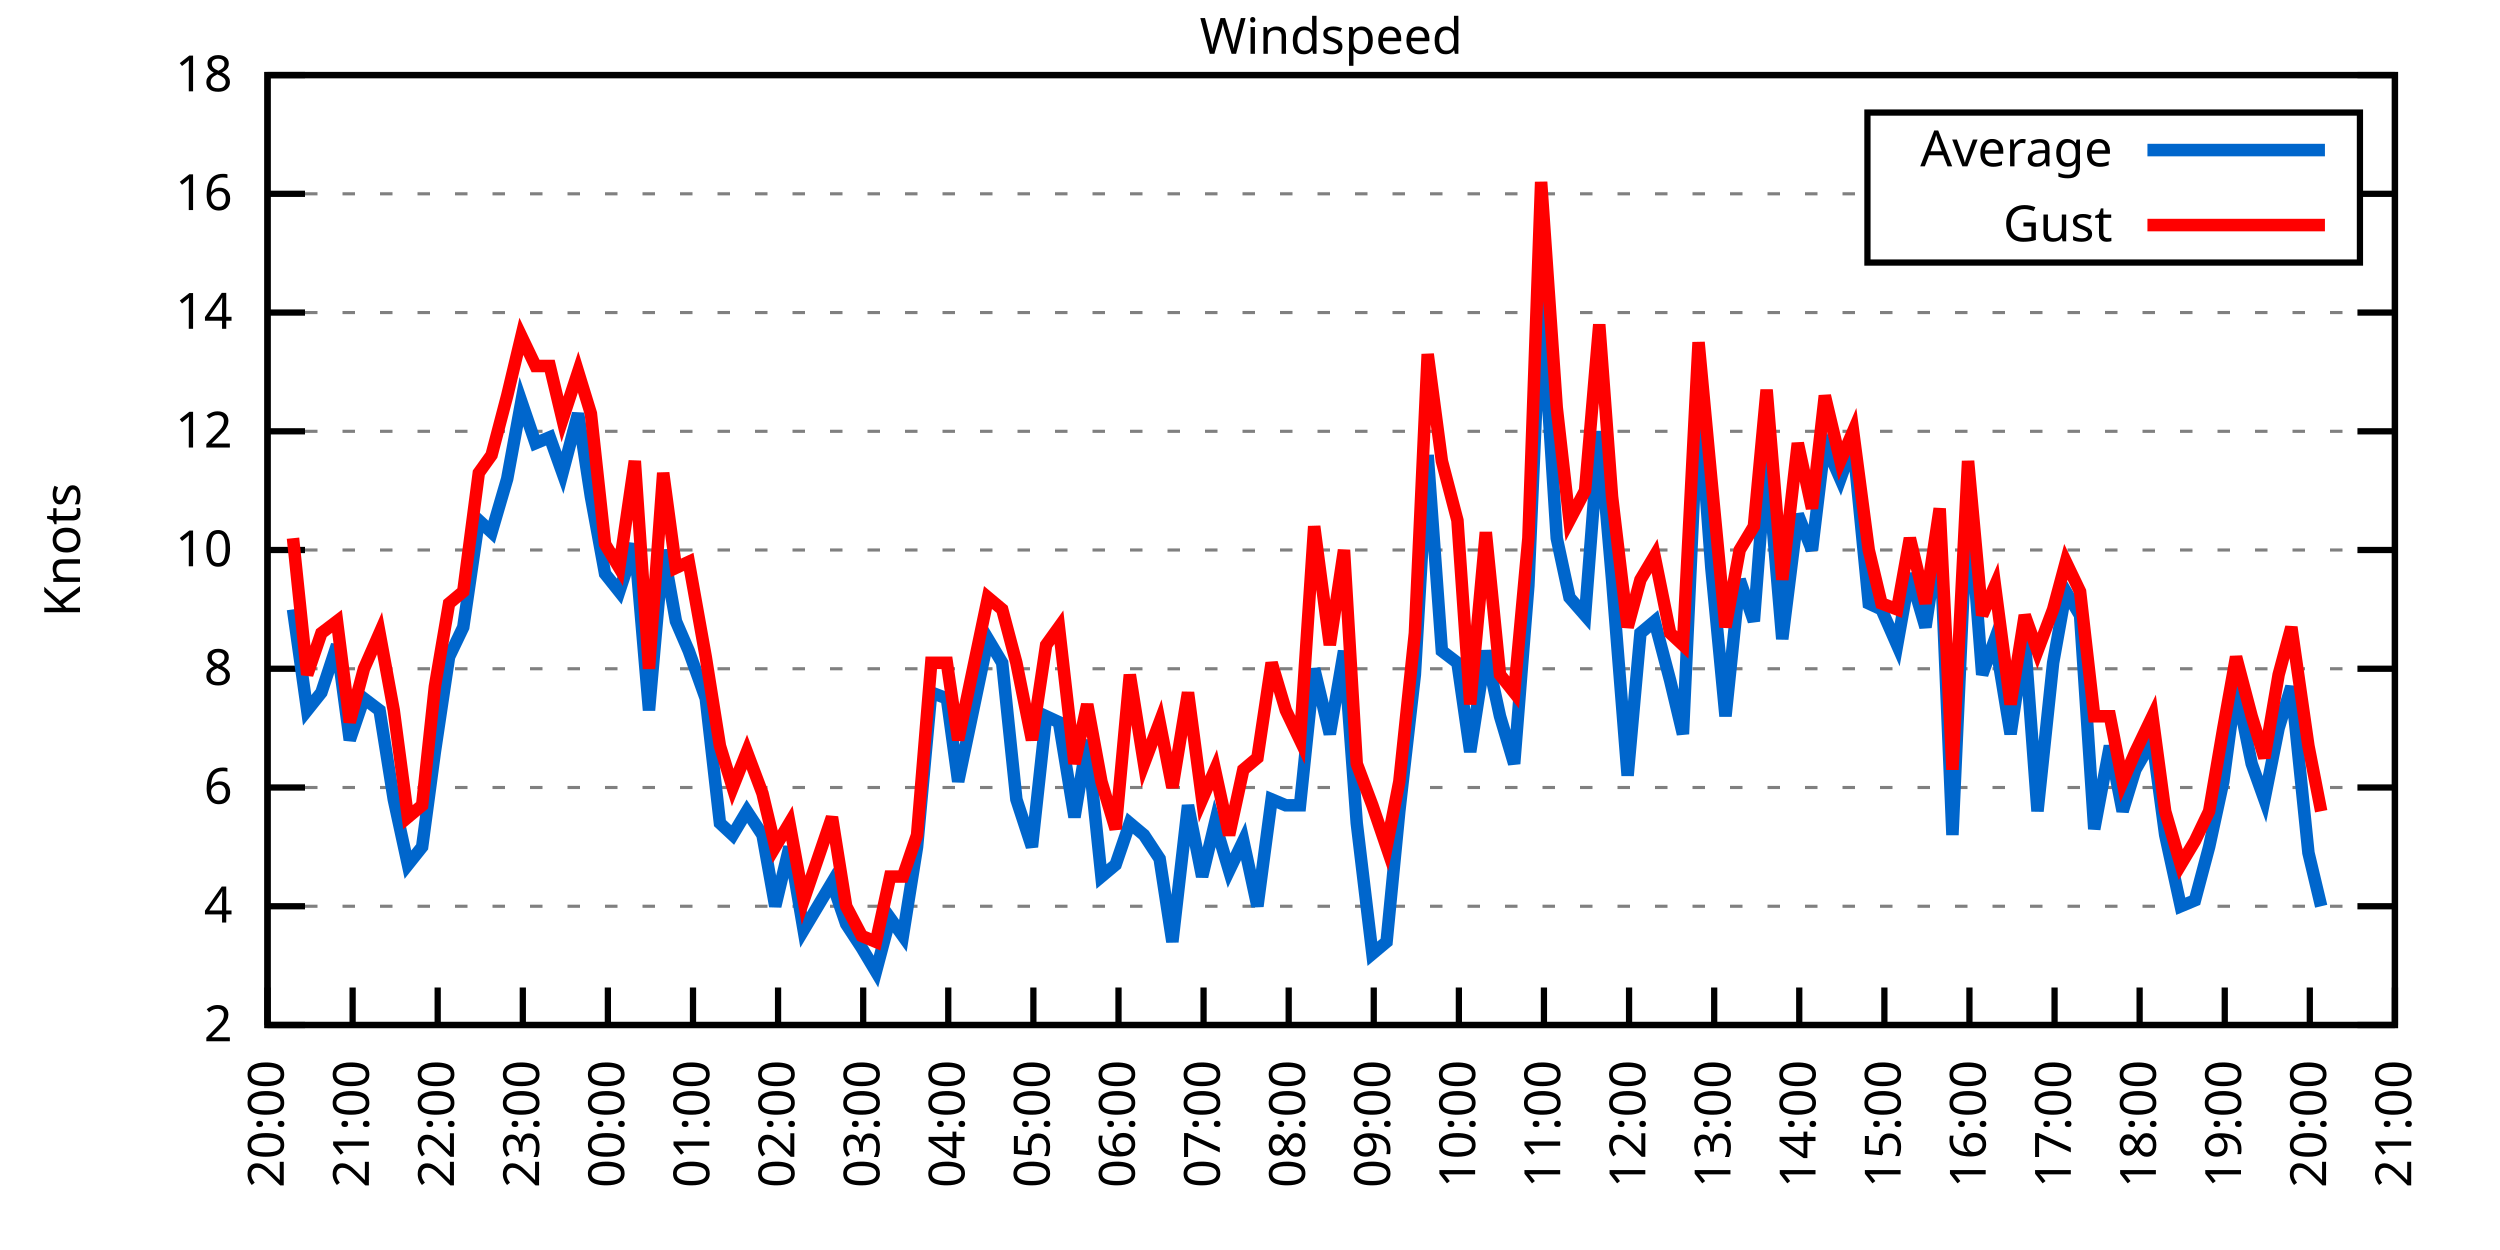
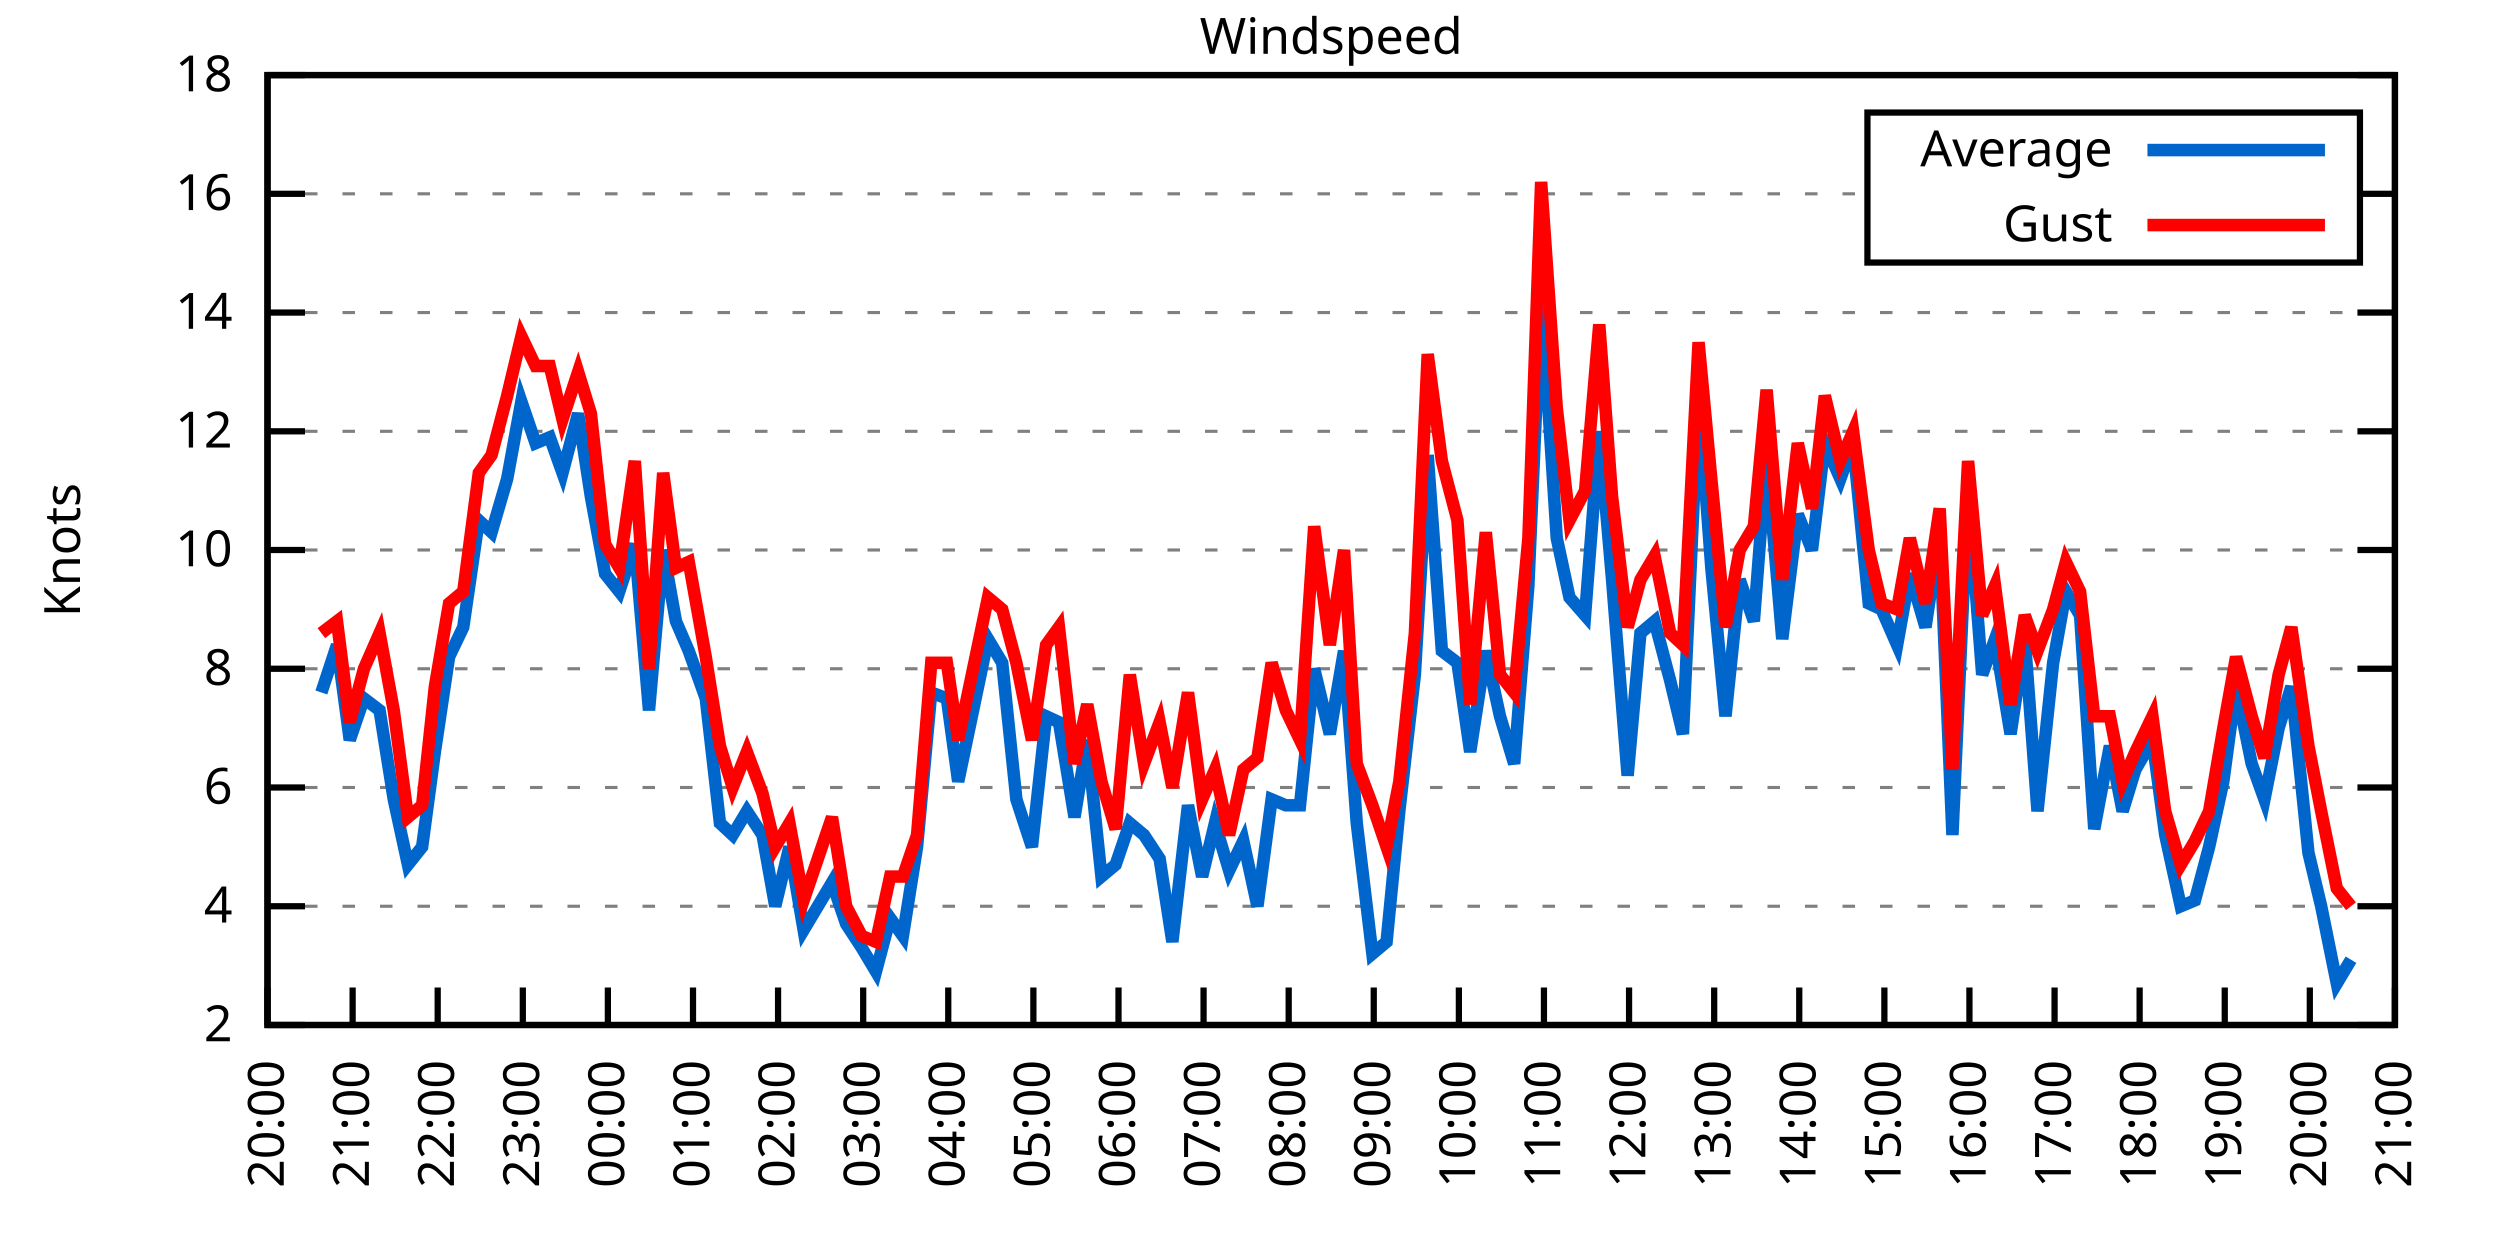
<svg xmlns="http://www.w3.org/2000/svg" xmlns:xlink="http://www.w3.org/1999/xlink" width="400" height="200" viewBox="0 0 400 200">
  <g id="gnuplot_canvas">
    <rect x="0" y="0" width="400" height="200" fill="none" />
    <defs>
      <circle id="gpDot" r="0.5" stroke-width="0.5" stroke="currentColor" />
      <path id="gpPt0" stroke-width="0.333" stroke="currentColor" d="M-1,0 h2 M0,-1 v2" />
      <path id="gpPt1" stroke-width="0.333" stroke="currentColor" d="M-1,-1 L1,1 M1,-1 L-1,1" />
      <path id="gpPt2" stroke-width="0.333" stroke="currentColor" d="M-1,0 L1,0 M0,-1 L0,1 M-1,-1 L1,1 M-1,1 L1,-1" />
      <rect id="gpPt3" stroke-width="0.333" stroke="currentColor" x="-1" y="-1" width="2" height="2" />
      <rect id="gpPt4" stroke-width="0.333" stroke="currentColor" fill="currentColor" x="-1" y="-1" width="2" height="2" />
      <circle id="gpPt5" stroke-width="0.333" stroke="currentColor" cx="0" cy="0" r="1" />
      <use xlink:href="#gpPt5" id="gpPt6" fill="currentColor" stroke="none" />
      <path id="gpPt7" stroke-width="0.333" stroke="currentColor" d="M0,-1.33 L-1.33,0.67 L1.33,0.67 z" />
      <use xlink:href="#gpPt7" id="gpPt8" fill="currentColor" stroke="none" />
      <use xlink:href="#gpPt7" id="gpPt9" stroke="currentColor" transform="rotate(180)" />
      <use xlink:href="#gpPt9" id="gpPt10" fill="currentColor" stroke="none" />
      <use xlink:href="#gpPt3" id="gpPt11" stroke="currentColor" transform="rotate(45)" />
      <use xlink:href="#gpPt11" id="gpPt12" fill="currentColor" stroke="none" />
      <path id="gpPt13" stroke-width="0.333" stroke="currentColor" d="M0,1.330 L1.265,0.411 L0.782,-1.067 L-0.782,-1.076 L-1.265,0.411 z" />
      <use xlink:href="#gpPt13" id="gpPt14" fill="currentColor" stroke="none" />
      <filter id="textbox" filterUnits="objectBoundingBox" x="0" y="0" height="1" width="1">
        <feFlood flood-color="white" flood-opacity="1" result="bgnd" />
        <feComposite in="SourceGraphic" in2="bgnd" operator="atop" />
      </filter>
      <filter id="greybox" filterUnits="objectBoundingBox" x="0" y="0" height="1" width="1">
        <feFlood flood-color="lightgrey" flood-opacity="1" result="grey" />
        <feComposite in="SourceGraphic" in2="grey" operator="atop" />
      </filter>
    </defs>
    <g fill="none" color="white" stroke="currentColor" stroke-width="1.00" stroke-linecap="butt" stroke-linejoin="miter">
</g>
    <g fill="none" color="black" stroke="currentColor" stroke-width="1.00" stroke-linecap="butt" stroke-linejoin="miter">
      <g stroke="none" shape-rendering="crispEdges">
        <polygon fill="rgb(255, 255, 255)" points="42.80,164.00 383.18,164.00 383.18,12.02 42.80,12.02 " />
      </g>
    </g>
    <g fill="none" color="black" stroke="currentColor" stroke-width="1.00" stroke-linecap="butt" stroke-linejoin="miter">
</g>
    <g fill="none" color="black" stroke="black" stroke-width="0.50" stroke-linecap="butt" stroke-linejoin="miter">
</g>
    <g fill="none" color="gray" stroke="currentColor" stroke-width="0.50" stroke-linecap="butt" stroke-linejoin="miter">
      <path stroke="gray" stroke-dasharray="2,4" class="gridline" d="M42.80,164.00 L383.19,164.00  " />
    </g>
    <g fill="none" color="gray" stroke="gray" stroke-width="1.00" stroke-linecap="butt" stroke-linejoin="miter">
</g>
    <g fill="none" color="black" stroke="currentColor" stroke-width="1.00" stroke-linecap="butt" stroke-linejoin="miter">
      <path stroke="black" d="M42.80,164.00 L48.80,164.00 M383.19,164.00 L377.19,164.00  " />
      <g transform="translate(37.20,166.60)" stroke="none" fill="black" font-family="Sans" font-size="8.00" text-anchor="end">
        <text>
          <tspan font-family="Sans"> 2</tspan>
        </text>
      </g>
    </g>
    <g fill="none" color="black" stroke="currentColor" stroke-width="1.00" stroke-linecap="butt" stroke-linejoin="miter">
</g>
    <g fill="none" color="black" stroke="black" stroke-width="0.50" stroke-linecap="butt" stroke-linejoin="miter">
</g>
    <g fill="none" color="gray" stroke="currentColor" stroke-width="0.50" stroke-linecap="butt" stroke-linejoin="miter">
      <path stroke="gray" stroke-dasharray="2,4" class="gridline" d="M42.80,145.00 L383.19,145.00  " />
    </g>
    <g fill="none" color="gray" stroke="gray" stroke-width="1.00" stroke-linecap="butt" stroke-linejoin="miter">
</g>
    <g fill="none" color="black" stroke="currentColor" stroke-width="1.00" stroke-linecap="butt" stroke-linejoin="miter">
      <path stroke="black" d="M42.80,145.00 L48.80,145.00 M383.19,145.00 L377.19,145.00  " />
      <g transform="translate(37.20,147.60)" stroke="none" fill="black" font-family="Sans" font-size="8.00" text-anchor="end">
        <text>
          <tspan font-family="Sans"> 4</tspan>
        </text>
      </g>
    </g>
    <g fill="none" color="black" stroke="currentColor" stroke-width="1.00" stroke-linecap="butt" stroke-linejoin="miter">
</g>
    <g fill="none" color="black" stroke="black" stroke-width="0.50" stroke-linecap="butt" stroke-linejoin="miter">
</g>
    <g fill="none" color="gray" stroke="currentColor" stroke-width="0.50" stroke-linecap="butt" stroke-linejoin="miter">
      <path stroke="gray" stroke-dasharray="2,4" class="gridline" d="M42.80,126.00 L383.19,126.00  " />
    </g>
    <g fill="none" color="gray" stroke="gray" stroke-width="1.00" stroke-linecap="butt" stroke-linejoin="miter">
</g>
    <g fill="none" color="black" stroke="currentColor" stroke-width="1.00" stroke-linecap="butt" stroke-linejoin="miter">
      <path stroke="black" d="M42.80,126.00 L48.80,126.00 M383.19,126.00 L377.19,126.00  " />
      <g transform="translate(37.20,128.60)" stroke="none" fill="black" font-family="Sans" font-size="8.00" text-anchor="end">
        <text>
          <tspan font-family="Sans"> 6</tspan>
        </text>
      </g>
    </g>
    <g fill="none" color="black" stroke="currentColor" stroke-width="1.00" stroke-linecap="butt" stroke-linejoin="miter">
</g>
    <g fill="none" color="black" stroke="black" stroke-width="0.50" stroke-linecap="butt" stroke-linejoin="miter">
</g>
    <g fill="none" color="gray" stroke="currentColor" stroke-width="0.50" stroke-linecap="butt" stroke-linejoin="miter">
      <path stroke="gray" stroke-dasharray="2,4" class="gridline" d="M42.80,107.00 L383.19,107.00  " />
    </g>
    <g fill="none" color="gray" stroke="gray" stroke-width="1.00" stroke-linecap="butt" stroke-linejoin="miter">
</g>
    <g fill="none" color="black" stroke="currentColor" stroke-width="1.00" stroke-linecap="butt" stroke-linejoin="miter">
      <path stroke="black" d="M42.80,107.00 L48.80,107.00 M383.19,107.00 L377.19,107.00  " />
      <g transform="translate(37.20,109.60)" stroke="none" fill="black" font-family="Sans" font-size="8.00" text-anchor="end">
        <text>
          <tspan font-family="Sans"> 8</tspan>
        </text>
      </g>
    </g>
    <g fill="none" color="black" stroke="currentColor" stroke-width="1.00" stroke-linecap="butt" stroke-linejoin="miter">
</g>
    <g fill="none" color="black" stroke="black" stroke-width="0.50" stroke-linecap="butt" stroke-linejoin="miter">
</g>
    <g fill="none" color="gray" stroke="currentColor" stroke-width="0.50" stroke-linecap="butt" stroke-linejoin="miter">
      <path stroke="gray" stroke-dasharray="2,4" class="gridline" d="M42.80,88.00 L383.19,88.00  " />
    </g>
    <g fill="none" color="gray" stroke="gray" stroke-width="1.00" stroke-linecap="butt" stroke-linejoin="miter">
</g>
    <g fill="none" color="black" stroke="currentColor" stroke-width="1.00" stroke-linecap="butt" stroke-linejoin="miter">
      <path stroke="black" d="M42.80,88.00 L48.80,88.00 M383.19,88.00 L377.19,88.00  " />
      <g transform="translate(37.20,90.60)" stroke="none" fill="black" font-family="Sans" font-size="8.00" text-anchor="end">
        <text>
          <tspan font-family="Sans"> 10</tspan>
        </text>
      </g>
    </g>
    <g fill="none" color="black" stroke="currentColor" stroke-width="1.00" stroke-linecap="butt" stroke-linejoin="miter">
</g>
    <g fill="none" color="black" stroke="black" stroke-width="0.50" stroke-linecap="butt" stroke-linejoin="miter">
</g>
    <g fill="none" color="gray" stroke="currentColor" stroke-width="0.50" stroke-linecap="butt" stroke-linejoin="miter">
      <path stroke="gray" stroke-dasharray="2,4" class="gridline" d="M42.80,69.01 L383.19,69.01  " />
    </g>
    <g fill="none" color="gray" stroke="gray" stroke-width="1.00" stroke-linecap="butt" stroke-linejoin="miter">
</g>
    <g fill="none" color="black" stroke="currentColor" stroke-width="1.00" stroke-linecap="butt" stroke-linejoin="miter">
      <path stroke="black" d="M42.80,69.01 L48.80,69.01 M383.19,69.01 L377.19,69.01  " />
      <g transform="translate(37.20,71.61)" stroke="none" fill="black" font-family="Sans" font-size="8.00" text-anchor="end">
        <text>
          <tspan font-family="Sans"> 12</tspan>
        </text>
      </g>
    </g>
    <g fill="none" color="black" stroke="currentColor" stroke-width="1.00" stroke-linecap="butt" stroke-linejoin="miter">
</g>
    <g fill="none" color="black" stroke="black" stroke-width="0.50" stroke-linecap="butt" stroke-linejoin="miter">
</g>
    <g fill="none" color="gray" stroke="currentColor" stroke-width="0.50" stroke-linecap="butt" stroke-linejoin="miter">
      <path stroke="gray" stroke-dasharray="2,4" class="gridline" d="M42.80,50.01 L383.19,50.01  " />
    </g>
    <g fill="none" color="gray" stroke="gray" stroke-width="1.00" stroke-linecap="butt" stroke-linejoin="miter">
</g>
    <g fill="none" color="black" stroke="currentColor" stroke-width="1.00" stroke-linecap="butt" stroke-linejoin="miter">
      <path stroke="black" d="M42.80,50.01 L48.80,50.01 M383.19,50.01 L377.19,50.01  " />
      <g transform="translate(37.20,52.61)" stroke="none" fill="black" font-family="Sans" font-size="8.00" text-anchor="end">
        <text>
          <tspan font-family="Sans"> 14</tspan>
        </text>
      </g>
    </g>
    <g fill="none" color="black" stroke="currentColor" stroke-width="1.00" stroke-linecap="butt" stroke-linejoin="miter">
</g>
    <g fill="none" color="black" stroke="black" stroke-width="0.50" stroke-linecap="butt" stroke-linejoin="miter">
</g>
    <g fill="none" color="gray" stroke="currentColor" stroke-width="0.50" stroke-linecap="butt" stroke-linejoin="miter">
      <path stroke="gray" stroke-dasharray="2,4" class="gridline" d="M42.80,31.01 L298.79,31.01 M377.59,31.01 L383.19,31.01  " />
    </g>
    <g fill="none" color="gray" stroke="gray" stroke-width="1.00" stroke-linecap="butt" stroke-linejoin="miter">
</g>
    <g fill="none" color="black" stroke="currentColor" stroke-width="1.00" stroke-linecap="butt" stroke-linejoin="miter">
      <path stroke="black" d="M42.80,31.01 L48.80,31.01 M383.19,31.01 L377.19,31.01  " />
      <g transform="translate(37.20,33.61)" stroke="none" fill="black" font-family="Sans" font-size="8.00" text-anchor="end">
        <text>
          <tspan font-family="Sans"> 16</tspan>
        </text>
      </g>
    </g>
    <g fill="none" color="black" stroke="currentColor" stroke-width="1.00" stroke-linecap="butt" stroke-linejoin="miter">
</g>
    <g fill="none" color="black" stroke="black" stroke-width="0.50" stroke-linecap="butt" stroke-linejoin="miter">
</g>
    <g fill="none" color="gray" stroke="currentColor" stroke-width="0.50" stroke-linecap="butt" stroke-linejoin="miter">
      <path stroke="gray" stroke-dasharray="2,4" class="gridline" d="M42.80,12.01 L383.19,12.01  " />
    </g>
    <g fill="none" color="gray" stroke="gray" stroke-width="1.00" stroke-linecap="butt" stroke-linejoin="miter">
</g>
    <g fill="none" color="black" stroke="currentColor" stroke-width="1.00" stroke-linecap="butt" stroke-linejoin="miter">
      <path stroke="black" d="M42.80,12.01 L48.80,12.01 M383.19,12.01 L377.19,12.01  " />
      <g transform="translate(37.20,14.61)" stroke="none" fill="black" font-family="Sans" font-size="8.00" text-anchor="end">
        <text>
          <tspan font-family="Sans"> 18</tspan>
        </text>
      </g>
    </g>
    <g fill="none" color="black" stroke="currentColor" stroke-width="1.00" stroke-linecap="butt" stroke-linejoin="miter">
      <path stroke="black" d="M42.80,164.00 L42.80,158.00  " />
      <g transform="translate(45.40,169.60) rotate(270.00)" stroke="none" fill="black" font-family="Sans" font-size="8.00" text-anchor="end">
        <text>
          <tspan font-family="Sans">20:00</tspan>
        </text>
      </g>
    </g>
    <g fill="none" color="black" stroke="currentColor" stroke-width="1.00" stroke-linecap="butt" stroke-linejoin="miter">
      <path stroke="black" d="M56.42,164.00 L56.42,158.00  " />
      <g transform="translate(59.02,169.60) rotate(270.00)" stroke="none" fill="black" font-family="Sans" font-size="8.00" text-anchor="end">
        <text>
          <tspan font-family="Sans">21:00</tspan>
        </text>
      </g>
    </g>
    <g fill="none" color="black" stroke="currentColor" stroke-width="1.00" stroke-linecap="butt" stroke-linejoin="miter">
      <path stroke="black" d="M70.03,164.00 L70.03,158.00  " />
      <g transform="translate(72.63,169.60) rotate(270.00)" stroke="none" fill="black" font-family="Sans" font-size="8.00" text-anchor="end">
        <text>
          <tspan font-family="Sans">22:00</tspan>
        </text>
      </g>
    </g>
    <g fill="none" color="black" stroke="currentColor" stroke-width="1.00" stroke-linecap="butt" stroke-linejoin="miter">
      <path stroke="black" d="M83.65,164.00 L83.65,158.00  " />
      <g transform="translate(86.25,169.60) rotate(270.00)" stroke="none" fill="black" font-family="Sans" font-size="8.00" text-anchor="end">
        <text>
          <tspan font-family="Sans">23:00</tspan>
        </text>
      </g>
    </g>
    <g fill="none" color="black" stroke="currentColor" stroke-width="1.00" stroke-linecap="butt" stroke-linejoin="miter">
      <path stroke="black" d="M97.26,164.00 L97.26,158.00  " />
      <g transform="translate(99.86,169.60) rotate(270.00)" stroke="none" fill="black" font-family="Sans" font-size="8.00" text-anchor="end">
        <text>
          <tspan font-family="Sans">00:00</tspan>
        </text>
      </g>
    </g>
    <g fill="none" color="black" stroke="currentColor" stroke-width="1.00" stroke-linecap="butt" stroke-linejoin="miter">
      <path stroke="black" d="M110.88,164.00 L110.88,158.00  " />
      <g transform="translate(113.48,169.60) rotate(270.00)" stroke="none" fill="black" font-family="Sans" font-size="8.00" text-anchor="end">
        <text>
          <tspan font-family="Sans">01:00</tspan>
        </text>
      </g>
    </g>
    <g fill="none" color="black" stroke="currentColor" stroke-width="1.00" stroke-linecap="butt" stroke-linejoin="miter">
      <path stroke="black" d="M124.49,164.00 L124.49,158.00  " />
      <g transform="translate(127.09,169.60) rotate(270.00)" stroke="none" fill="black" font-family="Sans" font-size="8.00" text-anchor="end">
        <text>
          <tspan font-family="Sans">02:00</tspan>
        </text>
      </g>
    </g>
    <g fill="none" color="black" stroke="currentColor" stroke-width="1.00" stroke-linecap="butt" stroke-linejoin="miter">
      <path stroke="black" d="M138.11,164.00 L138.11,158.00  " />
      <g transform="translate(140.71,169.60) rotate(270.00)" stroke="none" fill="black" font-family="Sans" font-size="8.00" text-anchor="end">
        <text>
          <tspan font-family="Sans">03:00</tspan>
        </text>
      </g>
    </g>
    <g fill="none" color="black" stroke="currentColor" stroke-width="1.00" stroke-linecap="butt" stroke-linejoin="miter">
      <path stroke="black" d="M151.72,164.00 L151.72,158.00  " />
      <g transform="translate(154.32,169.60) rotate(270.00)" stroke="none" fill="black" font-family="Sans" font-size="8.00" text-anchor="end">
        <text>
          <tspan font-family="Sans">04:00</tspan>
        </text>
      </g>
    </g>
    <g fill="none" color="black" stroke="currentColor" stroke-width="1.00" stroke-linecap="butt" stroke-linejoin="miter">
      <path stroke="black" d="M165.34,164.00 L165.34,158.00  " />
      <g transform="translate(167.94,169.60) rotate(270.00)" stroke="none" fill="black" font-family="Sans" font-size="8.00" text-anchor="end">
        <text>
          <tspan font-family="Sans">05:00</tspan>
        </text>
      </g>
    </g>
    <g fill="none" color="black" stroke="currentColor" stroke-width="1.00" stroke-linecap="butt" stroke-linejoin="miter">
      <path stroke="black" d="M178.96,164.00 L178.96,158.00  " />
      <g transform="translate(181.56,169.60) rotate(270.00)" stroke="none" fill="black" font-family="Sans" font-size="8.00" text-anchor="end">
        <text>
          <tspan font-family="Sans">06:00</tspan>
        </text>
      </g>
    </g>
    <g fill="none" color="black" stroke="currentColor" stroke-width="1.00" stroke-linecap="butt" stroke-linejoin="miter">
      <path stroke="black" d="M192.57,164.00 L192.57,158.00  " />
      <g transform="translate(195.17,169.60) rotate(270.00)" stroke="none" fill="black" font-family="Sans" font-size="8.00" text-anchor="end">
        <text>
          <tspan font-family="Sans">07:00</tspan>
        </text>
      </g>
    </g>
    <g fill="none" color="black" stroke="currentColor" stroke-width="1.00" stroke-linecap="butt" stroke-linejoin="miter">
      <path stroke="black" d="M206.19,164.00 L206.19,158.00  " />
      <g transform="translate(208.79,169.60) rotate(270.00)" stroke="none" fill="black" font-family="Sans" font-size="8.00" text-anchor="end">
        <text>
          <tspan font-family="Sans">08:00</tspan>
        </text>
      </g>
    </g>
    <g fill="none" color="black" stroke="currentColor" stroke-width="1.00" stroke-linecap="butt" stroke-linejoin="miter">
      <path stroke="black" d="M219.80,164.00 L219.80,158.00  " />
      <g transform="translate(222.40,169.60) rotate(270.00)" stroke="none" fill="black" font-family="Sans" font-size="8.00" text-anchor="end">
        <text>
          <tspan font-family="Sans">09:00</tspan>
        </text>
      </g>
    </g>
    <g fill="none" color="black" stroke="currentColor" stroke-width="1.00" stroke-linecap="butt" stroke-linejoin="miter">
      <path stroke="black" d="M233.42,164.00 L233.42,158.00  " />
      <g transform="translate(236.02,169.60) rotate(270.00)" stroke="none" fill="black" font-family="Sans" font-size="8.00" text-anchor="end">
        <text>
          <tspan font-family="Sans">10:00</tspan>
        </text>
      </g>
    </g>
    <g fill="none" color="black" stroke="currentColor" stroke-width="1.00" stroke-linecap="butt" stroke-linejoin="miter">
      <path stroke="black" d="M247.03,164.00 L247.03,158.00  " />
      <g transform="translate(249.63,169.60) rotate(270.00)" stroke="none" fill="black" font-family="Sans" font-size="8.00" text-anchor="end">
        <text>
          <tspan font-family="Sans">11:00</tspan>
        </text>
      </g>
    </g>
    <g fill="none" color="black" stroke="currentColor" stroke-width="1.00" stroke-linecap="butt" stroke-linejoin="miter">
      <path stroke="black" d="M260.65,164.00 L260.65,158.00  " />
      <g transform="translate(263.25,169.60) rotate(270.00)" stroke="none" fill="black" font-family="Sans" font-size="8.00" text-anchor="end">
        <text>
          <tspan font-family="Sans">12:00</tspan>
        </text>
      </g>
    </g>
    <g fill="none" color="black" stroke="currentColor" stroke-width="1.00" stroke-linecap="butt" stroke-linejoin="miter">
      <path stroke="black" d="M274.27,164.00 L274.27,158.00  " />
      <g transform="translate(276.87,169.60) rotate(270.00)" stroke="none" fill="black" font-family="Sans" font-size="8.00" text-anchor="end">
        <text>
          <tspan font-family="Sans">13:00</tspan>
        </text>
      </g>
    </g>
    <g fill="none" color="black" stroke="currentColor" stroke-width="1.00" stroke-linecap="butt" stroke-linejoin="miter">
      <path stroke="black" d="M287.88,164.00 L287.88,158.00  " />
      <g transform="translate(290.48,169.60) rotate(270.00)" stroke="none" fill="black" font-family="Sans" font-size="8.00" text-anchor="end">
        <text>
          <tspan font-family="Sans">14:00</tspan>
        </text>
      </g>
    </g>
    <g fill="none" color="black" stroke="currentColor" stroke-width="1.00" stroke-linecap="butt" stroke-linejoin="miter">
      <path stroke="black" d="M301.50,164.00 L301.50,158.00  " />
      <g transform="translate(304.10,169.60) rotate(270.00)" stroke="none" fill="black" font-family="Sans" font-size="8.00" text-anchor="end">
        <text>
          <tspan font-family="Sans">15:00</tspan>
        </text>
      </g>
    </g>
    <g fill="none" color="black" stroke="currentColor" stroke-width="1.00" stroke-linecap="butt" stroke-linejoin="miter">
      <path stroke="black" d="M315.11,164.00 L315.11,158.00  " />
      <g transform="translate(317.71,169.60) rotate(270.00)" stroke="none" fill="black" font-family="Sans" font-size="8.00" text-anchor="end">
        <text>
          <tspan font-family="Sans">16:00</tspan>
        </text>
      </g>
    </g>
    <g fill="none" color="black" stroke="currentColor" stroke-width="1.00" stroke-linecap="butt" stroke-linejoin="miter">
      <path stroke="black" d="M328.73,164.00 L328.73,158.00  " />
      <g transform="translate(331.33,169.60) rotate(270.00)" stroke="none" fill="black" font-family="Sans" font-size="8.00" text-anchor="end">
        <text>
          <tspan font-family="Sans">17:00</tspan>
        </text>
      </g>
    </g>
    <g fill="none" color="black" stroke="currentColor" stroke-width="1.00" stroke-linecap="butt" stroke-linejoin="miter">
      <path stroke="black" d="M342.34,164.00 L342.34,158.00  " />
      <g transform="translate(344.94,169.60) rotate(270.00)" stroke="none" fill="black" font-family="Sans" font-size="8.00" text-anchor="end">
        <text>
          <tspan font-family="Sans">18:00</tspan>
        </text>
      </g>
    </g>
    <g fill="none" color="black" stroke="currentColor" stroke-width="1.00" stroke-linecap="butt" stroke-linejoin="miter">
      <path stroke="black" d="M355.96,164.00 L355.96,158.00  " />
      <g transform="translate(358.56,169.60) rotate(270.00)" stroke="none" fill="black" font-family="Sans" font-size="8.00" text-anchor="end">
        <text>
          <tspan font-family="Sans">19:00</tspan>
        </text>
      </g>
    </g>
    <g fill="none" color="black" stroke="currentColor" stroke-width="1.00" stroke-linecap="butt" stroke-linejoin="miter">
      <path stroke="black" d="M369.57,164.00 L369.57,158.00  " />
      <g transform="translate(372.17,169.60) rotate(270.00)" stroke="none" fill="black" font-family="Sans" font-size="8.00" text-anchor="end">
        <text>
          <tspan font-family="Sans">20:00</tspan>
        </text>
      </g>
    </g>
    <g fill="none" color="black" stroke="currentColor" stroke-width="1.00" stroke-linecap="butt" stroke-linejoin="miter">
      <path stroke="black" d="M383.19,164.00 L383.19,158.00  " />
      <g transform="translate(385.79,169.60) rotate(270.00)" stroke="none" fill="black" font-family="Sans" font-size="8.00" text-anchor="end">
        <text>
          <tspan font-family="Sans">21:00</tspan>
        </text>
      </g>
    </g>
    <g fill="none" color="black" stroke="currentColor" stroke-width="1.00" stroke-linecap="butt" stroke-linejoin="miter">
</g>
    <g fill="none" color="black" stroke="currentColor" stroke-width="1.00" stroke-linecap="butt" stroke-linejoin="miter">
      <path stroke="black" d="M42.80,12.01 L42.80,164.00 L383.19,164.00 L383.19,12.01 L42.80,12.01 Z  " />
    </g>
    <g fill="none" color="black" stroke="currentColor" stroke-width="1.00" stroke-linecap="butt" stroke-linejoin="miter">
</g>
    <g fill="none" color="black" stroke="currentColor" stroke-width="1.00" stroke-linecap="butt" stroke-linejoin="miter">
      <path stroke="black" d="M298.79,42.01 L298.79,18.01 L377.59,18.01 L377.59,42.01 L298.79,42.01 Z  " />
    </g>
    <g id="Windspeed_plot_1">
      <g fill="none" color="white" stroke="black" stroke-width="2.00" stroke-linecap="butt" stroke-linejoin="miter">
</g>
      <g fill="none" color="black" stroke="currentColor" stroke-width="2.00" stroke-linecap="butt" stroke-linejoin="miter">
        <g transform="translate(337.99,26.61)" stroke="none" fill="black" font-family="Sans" font-size="8.00" text-anchor="end">
          <text>
            <tspan font-family="Sans">Average</tspan>
          </text>
        </g>
      </g>
      <g fill="none" color="black" stroke="currentColor" stroke-width="2.00" stroke-linecap="butt" stroke-linejoin="miter">
-         <path stroke="rgb(  0, 102, 204)" d="M343.59,24.01 L371.99,24.01 M46.88,97.50 L49.15,113.65 L51.42,110.80 L53.92,103.20 L55.96,118.40 L58.23,111.75   L60.73,113.65 L63.00,127.90 L65.27,138.35 L67.54,135.50 L69.58,120.30 L71.85,105.10 L74.12,100.35 L76.61,83.26   L78.65,85.16 L81.15,76.61 L83.42,64.26 L85.69,70.91 L87.96,69.96 L90.00,75.66 L92.50,66.16 L94.54,79.46   L96.81,91.80 L99.08,94.65 L101.57,87.06 L103.84,113.65 L106.11,88.00 L108.15,99.40 L110.20,104.15 L112.92,111.75   L115.19,131.70 L117.23,133.60 L119.50,129.80 L122.00,133.60 L124.04,145.00 L126.31,135.50 L128.58,148.80 L133.12,141.20   L135.39,147.85 L137.88,151.65 L140.15,155.45 L142.42,146.90 L144.46,149.75 L146.73,135.50 L149.00,110.80 L151.50,111.75   L153.31,125.05 L158.08,102.25 L160.35,106.05 L162.62,127.90 L165.11,135.50 L167.38,114.60 L169.43,115.55 L171.92,130.75   L173.96,118.40 L176.23,140.25 L178.50,138.35 L180.77,131.70 L183.04,133.60 L185.54,137.40 L187.58,150.70 L190.08,128.85   L192.34,140.25 L194.39,131.70 L196.66,139.30 L198.93,134.55 L201.19,145.00 L203.46,127.90 L205.73,128.85 L208.00,128.85   L210.27,107.00 L212.77,117.45 L215.04,104.15 L217.08,131.70 L219.58,152.60 L221.85,150.70 L223.89,129.80 L226.38,107.95   L228.43,72.81 L230.70,104.15 L233.19,106.05 L235.23,120.30 L237.73,104.15 L240.00,114.60 L242.27,122.20 L244.54,93.70   L246.58,47.16 L249.08,86.11 L251.12,95.60 L253.61,98.45 L255.88,69.01 L257.93,92.75 L260.42,124.10 L262.47,101.30   L264.73,99.40 L267.23,108.90 L269.27,117.45 L271.77,63.31 L273.81,90.85 L276.08,114.60 L278.35,92.75 L280.62,99.40   L282.66,72.81 L285.16,102.25 L287.65,82.31 L289.92,88.00 L291.97,70.91 L294.46,76.61 L296.50,70.91 L299.00,96.55   L301.04,97.50 L303.54,103.20 L305.58,91.80 L308.08,100.35 L310.35,85.16 L312.39,133.60 L314.89,78.51 L317.15,107.95   L319.20,102.25 L321.69,117.45 L323.96,102.25 L326.00,129.80 L328.50,106.05 L330.54,94.65 L332.81,98.45 L335.08,132.65   L337.58,119.35 L339.62,129.80 L341.66,123.15 L344.39,118.40 L346.43,133.60 L348.92,145.00 L351.19,144.05 L353.46,135.50   L355.73,125.05 L357.77,109.85 L360.27,122.20 L362.31,127.90 L364.58,116.50 L366.62,109.85 L369.35,136.45 L371.39,145.00    " />
+         <path stroke="rgb(  0, 102, 204)" d="M343.59,24.01 L371.99,24.01 M51.42,110.80 L53.92,103.20 L55.96,118.40 L58.23,111.75 L60.73,113.65 L63.00,127.90   L65.27,138.35 L67.54,135.50 L69.58,120.30 L71.85,105.10 L74.12,100.35 L76.61,83.26 L78.65,85.16 L81.15,76.61   L83.42,64.26 L85.69,70.91 L87.96,69.96 L90.00,75.66 L92.50,66.16 L94.54,79.46 L96.81,91.80 L99.08,94.65   L101.57,87.06 L103.84,113.65 L106.11,88.00 L108.15,99.40 L110.20,104.15 L112.92,111.75 L115.19,131.70 L117.23,133.60   L119.50,129.80 L122.00,133.60 L124.04,145.00 L126.31,135.50 L128.58,148.80 L133.12,141.20 L135.39,147.85 L137.88,151.65   L140.15,155.45 L142.42,146.90 L144.46,149.75 L146.73,135.50 L149.00,110.80 L151.50,111.75 L153.31,125.05 L158.08,102.25   L160.35,106.05 L162.62,127.90 L165.11,135.50 L167.38,114.60 L169.43,115.55 L171.92,130.75 L173.96,118.40 L176.23,140.25   L178.50,138.35 L180.77,131.70 L183.04,133.60 L185.54,137.40 L187.58,150.70 L190.08,128.85 L192.34,140.25 L194.39,131.70   L196.66,139.30 L198.93,134.55 L201.19,145.00 L203.46,127.90 L205.73,128.85 L208.00,128.85 L210.27,107.00 L212.77,117.45   L215.04,104.15 L217.08,131.70 L219.58,152.60 L221.85,150.70 L223.89,129.80 L226.38,107.95 L228.43,72.81 L230.70,104.15   L233.19,106.05 L235.23,120.30 L237.73,104.15 L240.00,114.60 L242.27,122.20 L244.54,93.70 L246.58,47.16 L249.08,86.11   L251.12,95.60 L253.61,98.45 L255.88,69.01 L257.93,92.75 L260.42,124.10 L262.47,101.30 L264.73,99.40 L267.23,108.90   L269.27,117.45 L271.77,63.31 L273.81,90.85 L276.08,114.60 L278.35,92.75 L280.62,99.40 L282.66,72.81 L285.16,102.25   L287.65,82.31 L289.92,88.00 L291.97,70.91 L294.46,76.61 L296.50,70.91 L299.00,96.55 L301.04,97.50 L303.54,103.20   L305.58,91.80 L308.08,100.35 L310.35,85.16 L312.39,133.60 L314.89,78.51 L317.15,107.95 L319.20,102.25 L321.69,117.45   L323.96,102.25 L326.00,129.80 L328.50,106.05 L330.54,94.65 L332.81,98.45 L335.08,132.65 L337.58,119.35 L339.62,129.80   L341.66,123.15 L344.39,118.40 L346.43,133.60 L348.92,145.00 L351.19,144.05 L353.46,135.50 L355.73,125.05 L357.77,109.85   L360.27,122.20 L362.31,127.90 L364.58,116.50 L366.62,109.85 L369.35,136.45 L371.39,145.00 L373.89,157.35 L376.16,153.55    " />
      </g>
    </g>
    <g id="Windspeed_plot_2">
      <g fill="none" color="black" stroke="currentColor" stroke-width="2.00" stroke-linecap="butt" stroke-linejoin="miter">
        <g transform="translate(337.99,38.61)" stroke="none" fill="black" font-family="Sans" font-size="8.00" text-anchor="end">
          <text>
            <tspan font-family="Sans">Gust</tspan>
          </text>
        </g>
      </g>
      <g fill="none" color="black" stroke="currentColor" stroke-width="2.00" stroke-linecap="butt" stroke-linejoin="miter">
-         <path stroke="rgb(255,   0,   0)" d="M343.59,36.01 L371.99,36.01 M46.88,86.11 L49.15,107.95 L51.42,101.30 L53.92,99.40 L55.96,115.55 L58.23,107.00   L60.73,101.30 L63.00,113.65 L65.27,130.75 L67.54,128.85 L69.58,109.85 L71.85,96.55 L74.12,94.65 L76.61,75.66   L78.65,72.81 L81.15,63.31 L83.42,53.81 L85.69,58.56 L87.96,58.56 L90.00,67.11 L92.50,59.51 L94.54,66.16   L96.81,87.06 L99.08,90.85 L101.57,73.76 L103.84,107.00 L106.11,75.66 L108.15,90.85 L110.20,89.90 L112.92,105.10   L115.19,119.35 L117.23,126.00 L119.50,120.30 L122.00,126.95 L124.04,135.50 L126.31,131.70 L128.58,144.05 L133.12,130.75   L135.39,145.00 L137.88,149.75 L140.15,150.70 L142.42,140.25 L144.46,140.25 L146.73,133.60 L149.00,106.05 L151.50,106.05   L153.31,118.40 L158.08,95.60 L160.35,97.50 L162.62,106.05 L165.11,118.40 L167.38,103.20 L169.43,100.35 L171.92,122.20   L173.96,112.70 L176.23,125.05 L178.50,132.65 L180.77,107.95 L183.04,122.20 L185.54,115.55 L187.58,126.00 L190.08,110.80   L192.34,127.90 L194.39,123.15 L196.66,133.60 L198.93,123.15 L201.19,121.25 L203.46,106.05 L205.73,113.65 L208.00,118.40   L210.27,84.21 L212.77,103.20 L215.04,88.00 L217.08,122.20 L219.58,128.85 L221.85,135.50 L223.89,125.05 L226.38,101.30   L228.43,56.66 L230.70,73.76 L233.19,83.26 L235.23,112.70 L237.73,85.16 L240.00,107.95 L242.27,110.80 L244.54,86.11   L246.58,29.11 L249.08,65.21 L251.12,83.26 L253.61,78.51 L255.88,51.91 L257.93,79.46 L260.42,100.35 L262.47,92.75   L264.73,88.95 L267.23,101.30 L269.27,103.20 L271.77,54.76 L273.81,76.61 L276.08,100.35 L278.35,88.00 L280.62,84.21   L282.66,62.36 L285.16,92.75 L287.65,70.91 L289.92,81.36 L291.97,63.31 L294.46,73.76 L296.50,69.01 L299.00,88.00   L301.04,96.55 L303.54,97.50 L305.58,86.11 L308.08,96.55 L310.35,81.36 L312.39,123.15 L314.89,73.76 L317.15,98.45   L319.20,93.70 L321.69,112.70 L323.96,98.45 L326.00,104.15 L328.50,97.50 L330.54,89.90 L332.81,94.65 L335.08,114.60   L337.58,114.60 L339.62,125.05 L341.66,120.30 L344.39,114.60 L346.43,129.80 L348.92,138.35 L351.19,134.55 L353.46,129.80   L355.73,116.50 L357.77,105.10 L360.27,114.60 L362.31,121.25 L364.58,107.95 L366.62,100.35 L369.35,119.35 L371.39,129.80    " />
+         <path stroke="rgb(255,   0,   0)" d="M343.59,36.01 L371.99,36.01 M51.42,101.30 L53.92,99.40 L55.96,115.55 L58.23,107.00 L60.73,101.30 L63.00,113.65   L65.27,130.75 L67.54,128.85 L69.58,109.85 L71.85,96.55 L74.12,94.65 L76.61,75.66 L78.65,72.81 L81.15,63.31   L83.42,53.81 L85.69,58.56 L87.96,58.56 L90.00,67.11 L92.50,59.51 L94.54,66.16 L96.81,87.06 L99.08,90.85   L101.57,73.76 L103.84,107.00 L106.11,75.66 L108.15,90.85 L110.20,89.90 L112.92,105.10 L115.19,119.35 L117.23,126.00   L119.50,120.30 L122.00,126.95 L124.04,135.50 L126.31,131.70 L128.58,144.05 L133.12,130.75 L135.39,145.00 L137.88,149.75   L140.15,150.70 L142.42,140.25 L144.46,140.25 L146.73,133.60 L149.00,106.05 L151.50,106.05 L153.31,118.40 L158.08,95.60   L160.35,97.50 L162.62,106.05 L165.11,118.40 L167.38,103.20 L169.43,100.35 L171.92,122.20 L173.96,112.70 L176.23,125.05   L178.50,132.65 L180.77,107.95 L183.04,122.20 L185.54,115.55 L187.58,126.00 L190.08,110.80 L192.34,127.90 L194.39,123.15   L196.66,133.60 L198.93,123.15 L201.19,121.25 L203.46,106.05 L205.73,113.65 L208.00,118.40 L210.27,84.21 L212.77,103.20   L215.04,88.00 L217.08,122.20 L219.58,128.85 L221.85,135.50 L223.89,125.05 L226.38,101.30 L228.43,56.66 L230.70,73.76   L233.19,83.26 L235.23,112.70 L237.73,85.16 L240.00,107.95 L242.27,110.80 L244.54,86.11 L246.58,29.11 L249.08,65.21   L251.12,83.26 L253.61,78.51 L255.88,51.91 L257.93,79.46 L260.42,100.35 L262.47,92.75 L264.73,88.95 L267.23,101.30   L269.27,103.20 L271.77,54.76 L273.81,76.61 L276.08,100.35 L278.35,88.00 L280.62,84.21 L282.66,62.36 L285.16,92.75   L287.65,70.91 L289.92,81.36 L291.97,63.31 L294.46,73.76 L296.50,69.01 L299.00,88.00 L301.04,96.55 L303.54,97.50   L305.58,86.11 L308.08,96.55 L310.35,81.36 L312.39,123.15 L314.89,73.76 L317.15,98.45 L319.20,93.70 L321.69,112.70   L323.96,98.45 L326.00,104.15 L328.50,97.50 L330.54,89.90 L332.81,94.65 L335.08,114.60 L337.58,114.60 L339.62,125.05   L341.66,120.30 L344.39,114.60 L346.43,129.80 L348.92,138.35 L351.19,134.55 L353.46,129.80 L355.73,116.50 L357.77,105.10   L360.27,114.60 L362.31,121.25 L364.58,107.95 L366.62,100.35 L369.35,119.35 L371.39,129.80 L373.89,142.15 L376.16,145.00    " />
      </g>
    </g>
    <g fill="none" color="black" stroke="currentColor" stroke-width="2.00" stroke-linecap="butt" stroke-linejoin="miter">
</g>
    <g fill="none" color="black" stroke="black" stroke-width="1.00" stroke-linecap="butt" stroke-linejoin="miter">
</g>
    <g fill="none" color="black" stroke="currentColor" stroke-width="1.00" stroke-linecap="butt" stroke-linejoin="miter">
      <path stroke="black" d="M42.80,12.01 L42.80,164.00 L383.19,164.00 L383.19,12.01 L42.80,12.01 Z  " />
      <g transform="translate(12.80,88.01) rotate(270.00)" stroke="none" fill="black" font-family="Sans" font-size="8.00" text-anchor="middle">
        <text>
          <tspan font-family="Sans">Knots</tspan>
        </text>
      </g>
    </g>
    <g fill="none" color="black" stroke="currentColor" stroke-width="1.00" stroke-linecap="butt" stroke-linejoin="miter">
</g>
    <g fill="none" color="black" stroke="currentColor" stroke-width="1.00" stroke-linecap="butt" stroke-linejoin="miter">
      <g transform="translate(212.99,8.61)" stroke="none" fill="black" font-family="Sans" font-size="8.00" text-anchor="middle">
        <text>
          <tspan font-family="Sans">Windspeed</tspan>
        </text>
      </g>
    </g>
    <g fill="none" color="black" stroke="currentColor" stroke-width="1.00" stroke-linecap="butt" stroke-linejoin="miter">
</g>
  </g>
</svg>
